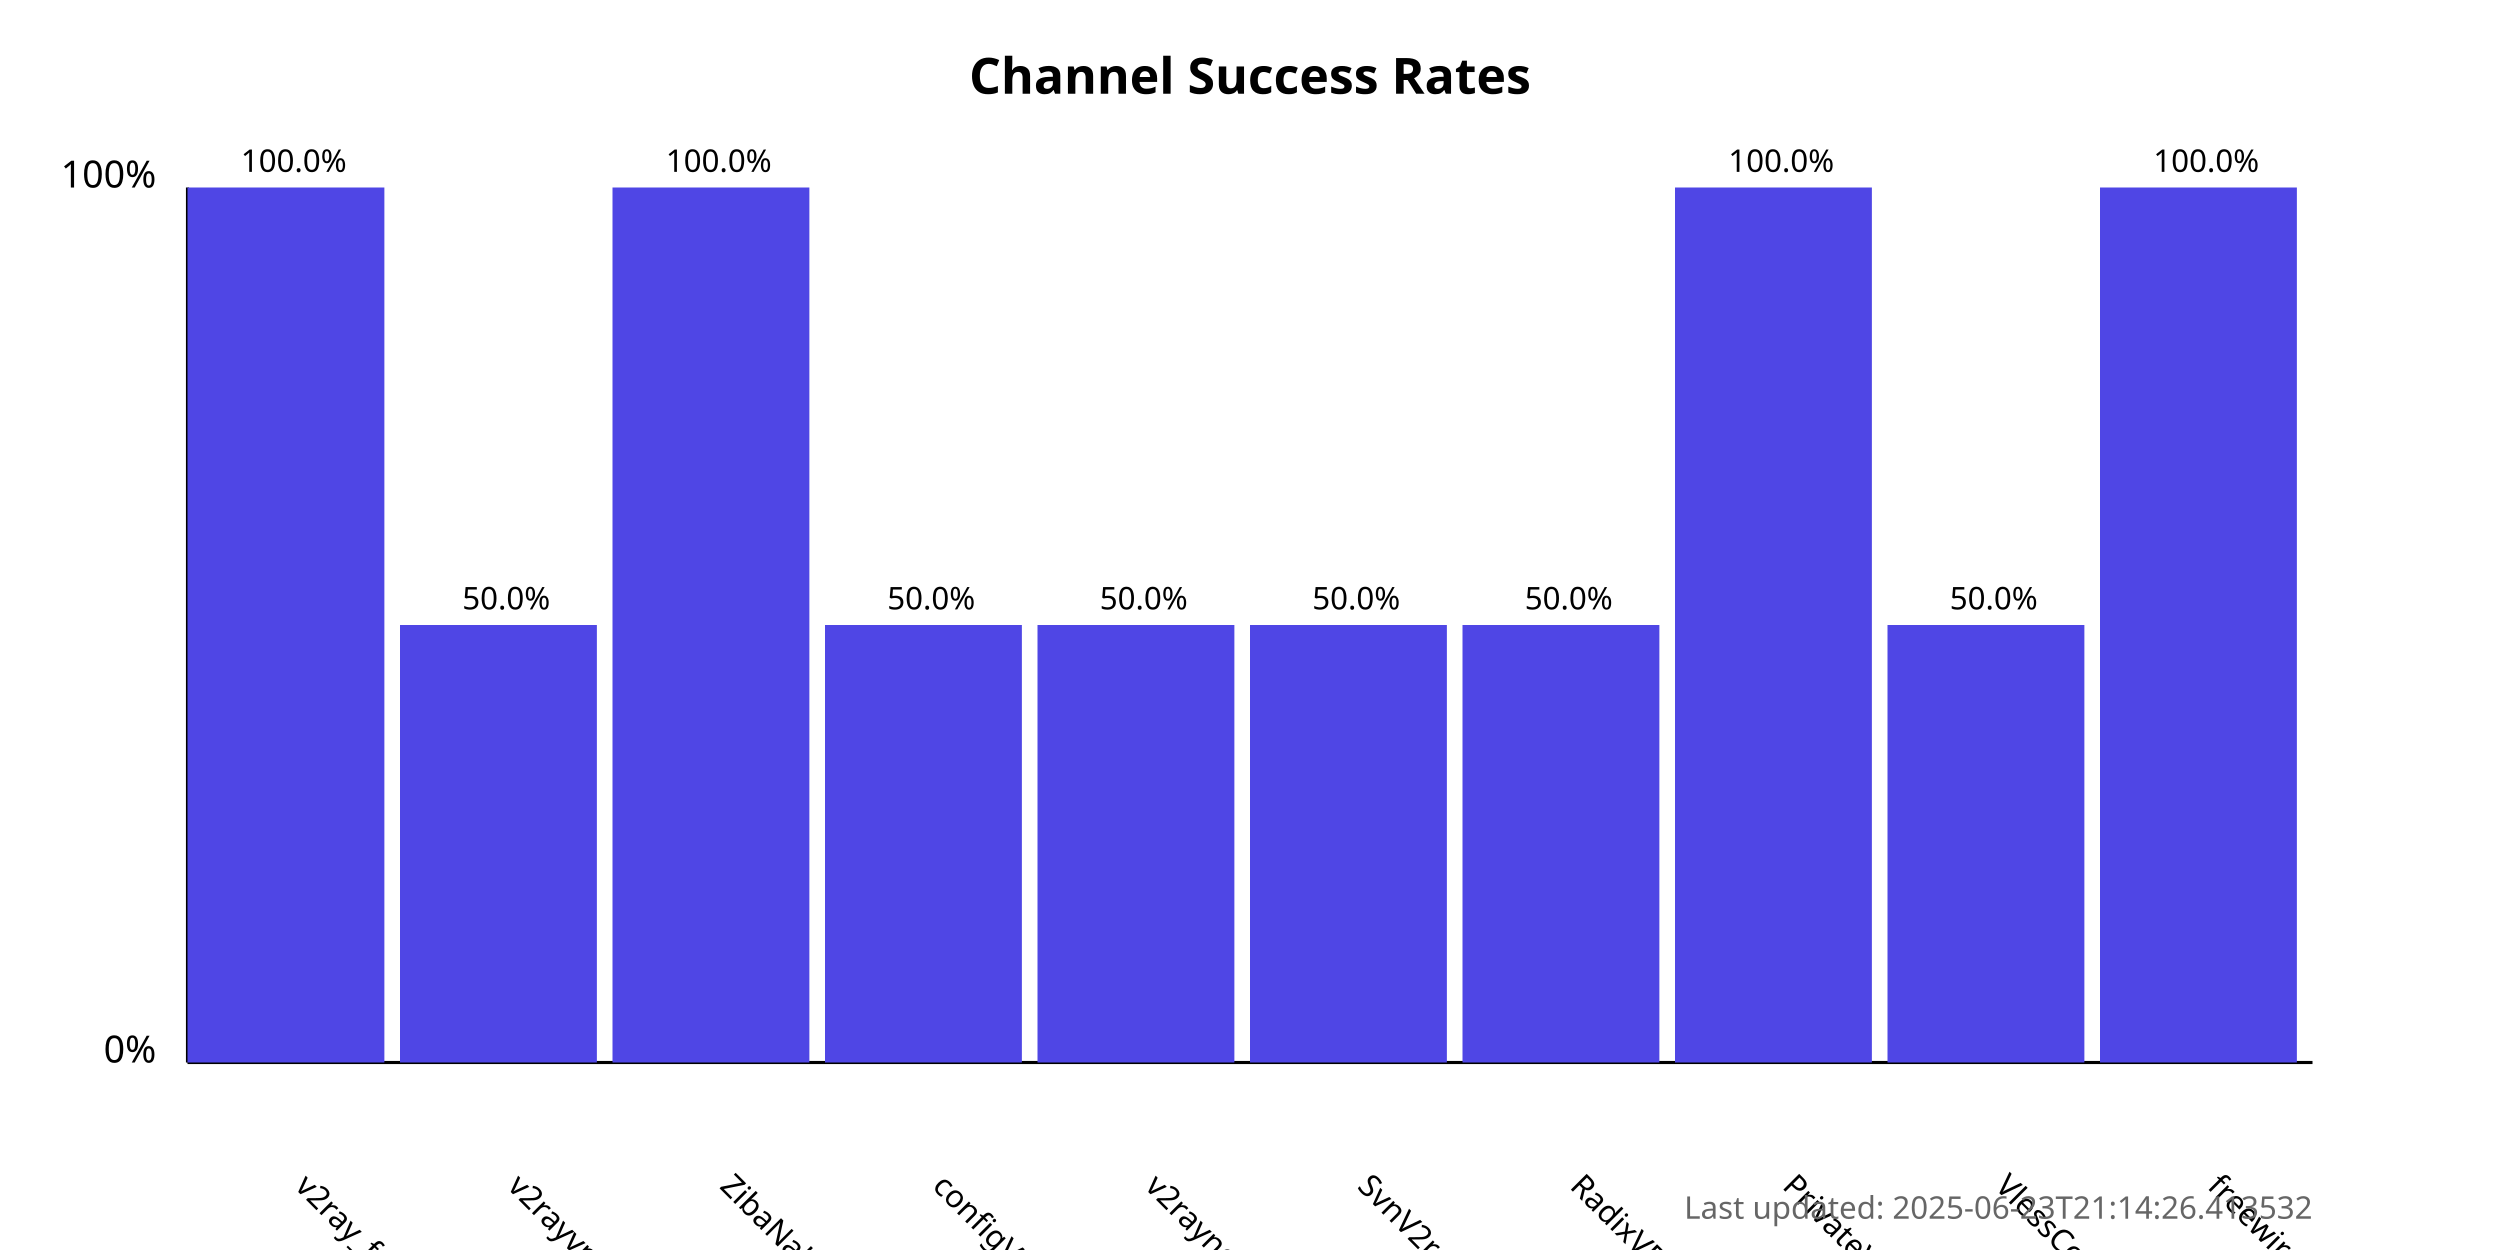
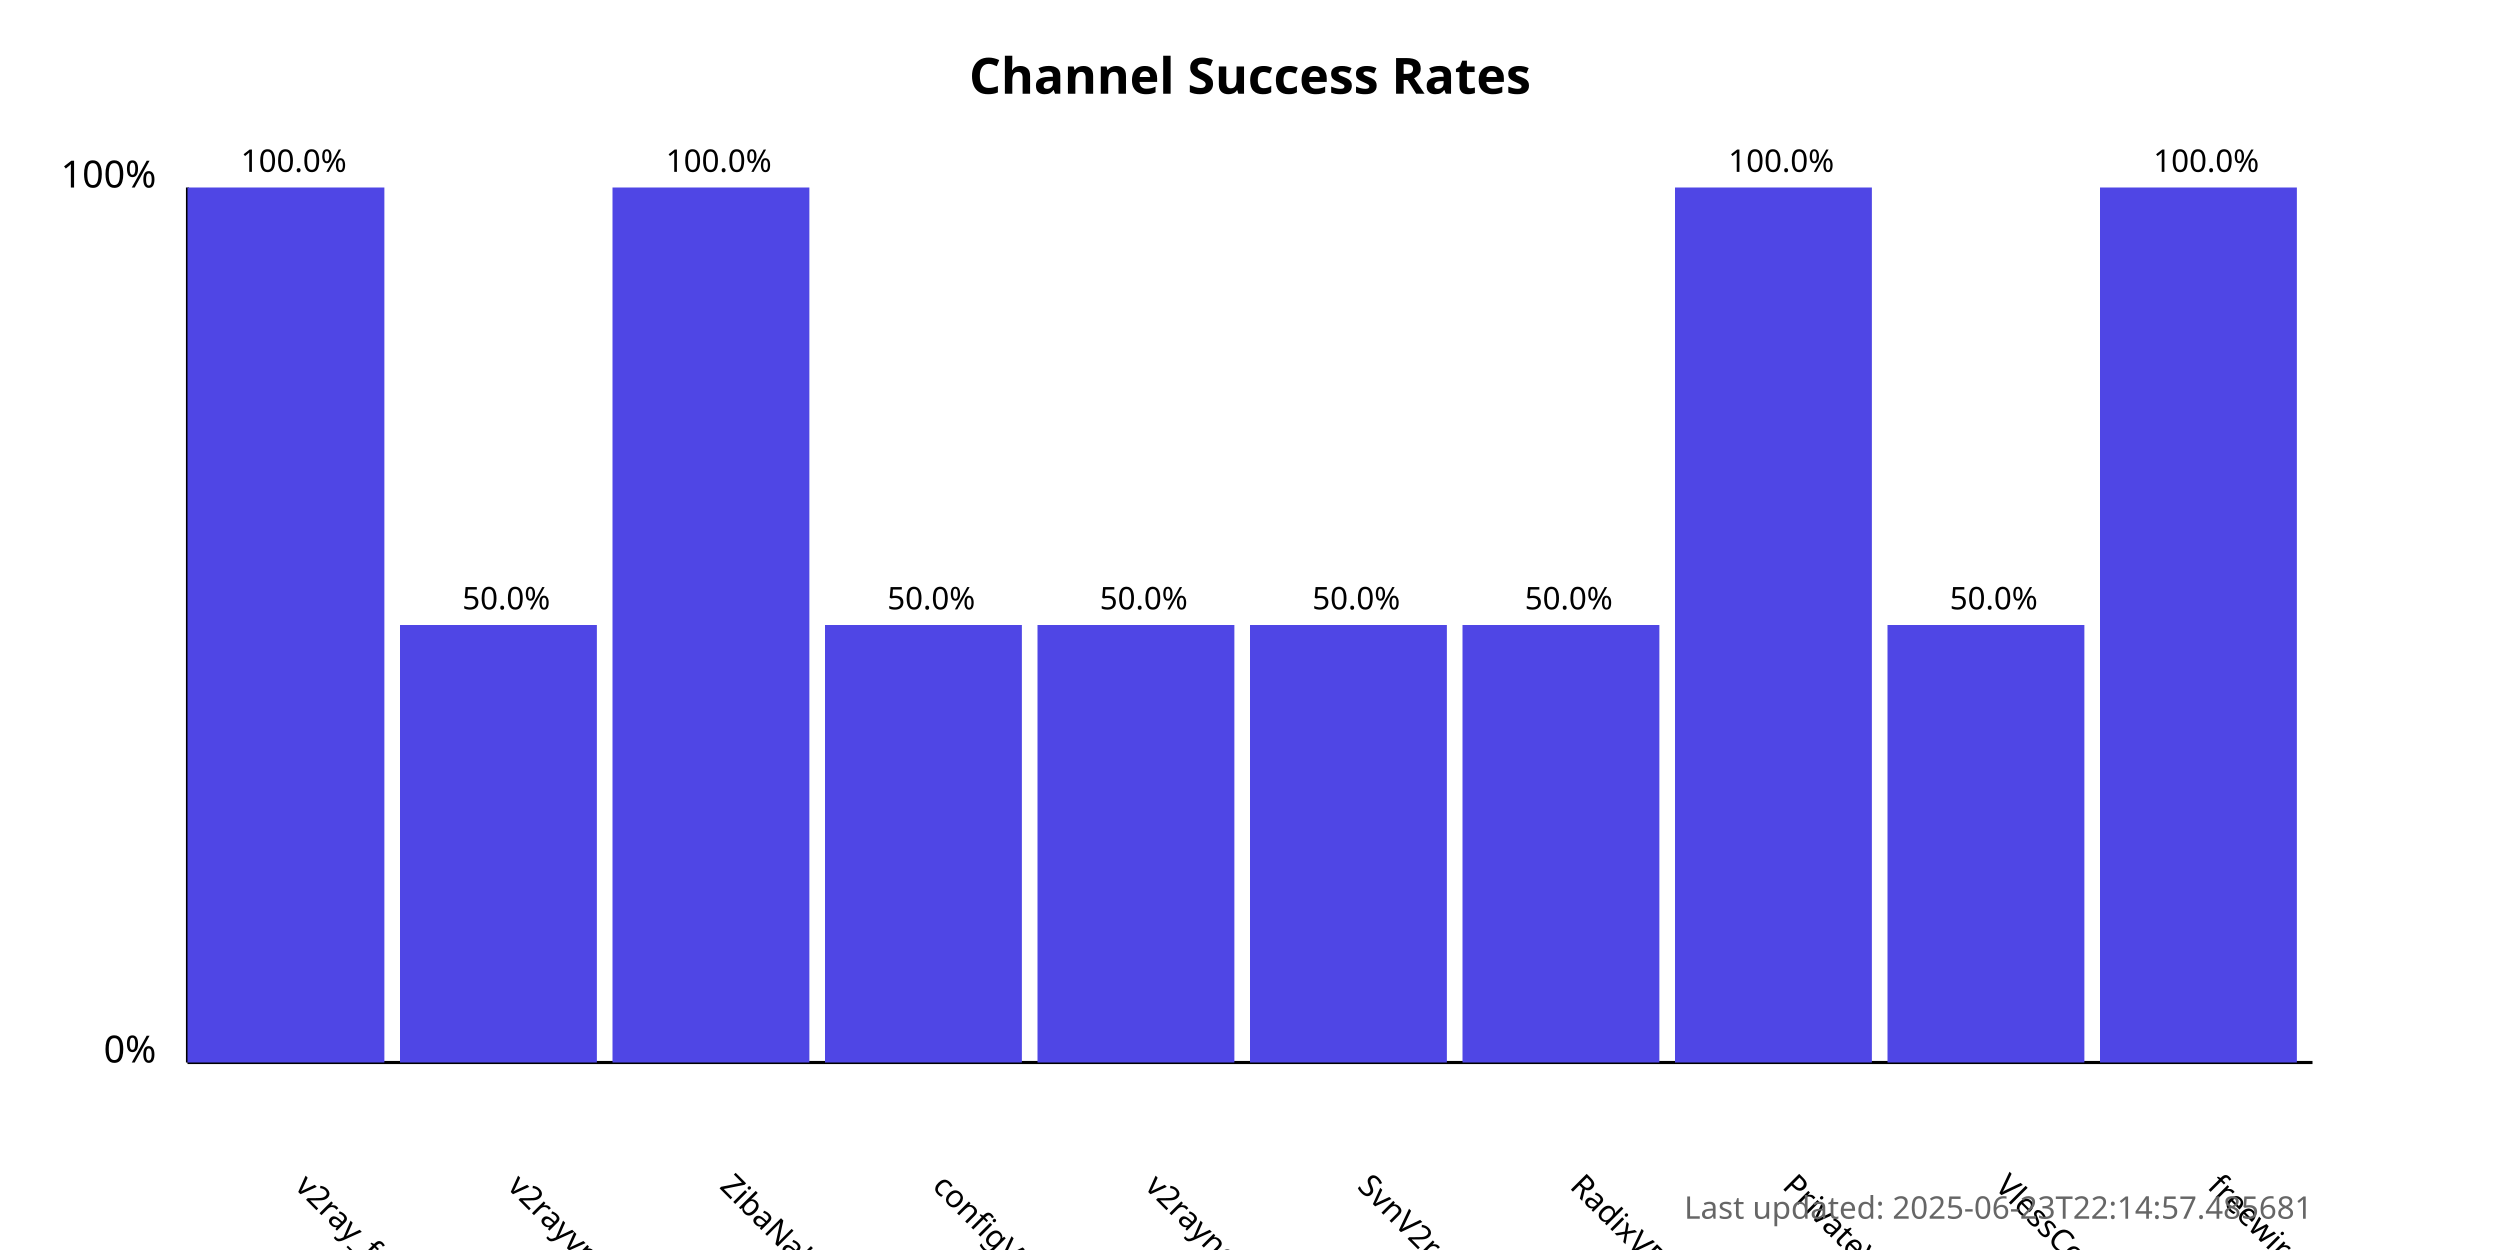
<svg xmlns="http://www.w3.org/2000/svg" width="800" height="400">
  <style>
            .chart-title { font: bold 16px sans-serif; }
            .axis-label { font: 12px sans-serif; }
            .tick-label { font: 10px sans-serif; }
            .bar { fill: #4f46e5; }
            .bar:hover { fill: #6366f1; }
            .timestamp { font: 10px sans-serif; fill: #666; }
        </style>
  <text x="400.0" y="30" text-anchor="middle" class="chart-title">
            Channel Success Rates
        </text>
  <line x1="60" y1="340" x2="60" y2="60" stroke="black" stroke-width="1" />
  <line x1="60" y1="340" x2="740" y2="340" stroke="black" stroke-width="1" />
  <text x="50" y="340" text-anchor="end" class="axis-label">0%</text>
  <text x="50" y="60" text-anchor="end" class="axis-label">100%</text>
  <g>
    <rect x="60" y="60.0" width="63.0" height="280.0" class="bar" />
    <text x="94.0" y="380" transform="rotate(45, 94.0, 380)" text-anchor="start" class="tick-label">
                v2ray_free_conf
            </text>
    <text x="94.0" y="55.0" text-anchor="middle" class="tick-label">
                100.0%
            </text>
  </g>
  <g>
    <rect x="128.0" y="200.0" width="63.0" height="140.0" class="bar" />
    <text x="162.0" y="380" transform="rotate(45, 162.0, 380)" text-anchor="start" class="tick-label">
                v2rayvpno
            </text>
    <text x="162.0" y="195.0" text-anchor="middle" class="tick-label">
                50.0%
            </text>
  </g>
  <g>
    <rect x="196.0" y="60.0" width="63.0" height="280.0" class="bar" />
    <text x="230.0" y="380" transform="rotate(45, 230.0, 380)" text-anchor="start" class="tick-label">
                ZibaNabz
            </text>
    <text x="230.0" y="55.0" text-anchor="middle" class="tick-label">
                100.0%
            </text>
  </g>
  <g>
    <rect x="264.0" y="200.0" width="63.0" height="140.0" class="bar" />
    <text x="298.0" y="380" transform="rotate(45, 298.0, 380)" text-anchor="start" class="tick-label">
                configV2rayForFree
            </text>
    <text x="298.0" y="195.0" text-anchor="middle" class="tick-label">
                50.0%
            </text>
  </g>
  <g>
    <rect x="332.0" y="200.0" width="63.0" height="140.0" class="bar" />
    <text x="366.0" y="380" transform="rotate(45, 366.0, 380)" text-anchor="start" class="tick-label">
                v2rayngvpn
            </text>
    <text x="366.0" y="195.0" text-anchor="middle" class="tick-label">
                50.0%
            </text>
  </g>
  <g>
    <rect x="400.0" y="200.0" width="63.0" height="140.0" class="bar" />
    <text x="434.0" y="380" transform="rotate(45, 434.0, 380)" text-anchor="start" class="tick-label">
                SvnV2ray
            </text>
    <text x="434.0" y="195.0" text-anchor="middle" class="tick-label">
                50.0%
            </text>
  </g>
  <g>
    <rect x="468.0" y="200.0" width="63.0" height="140.0" class="bar" />
    <text x="502.0" y="380" transform="rotate(45, 502.0, 380)" text-anchor="start" class="tick-label">
                RadixVPN
            </text>
    <text x="502.0" y="195.0" text-anchor="middle" class="tick-label">
                50.0%
            </text>
  </g>
  <g>
    <rect x="536.0" y="60.0" width="63.0" height="280.0" class="bar" />
    <text x="570.0" y="380" transform="rotate(45, 570.0, 380)" text-anchor="start" class="tick-label">
                PrivateVPNs
            </text>
    <text x="570.0" y="55.0" text-anchor="middle" class="tick-label">
                100.0%
            </text>
  </g>
  <g>
    <rect x="604.0" y="200.0" width="63.0" height="140.0" class="bar" />
    <text x="638.0" y="380" transform="rotate(45, 638.0, 380)" text-anchor="start" class="tick-label">
                VlessConfig
            </text>
    <text x="638.0" y="195.0" text-anchor="middle" class="tick-label">
                50.0%
            </text>
  </g>
  <g>
    <rect x="672.0" y="60.0" width="63.0" height="280.0" class="bar" />
    <text x="706.0" y="380" transform="rotate(45, 706.0, 380)" text-anchor="start" class="tick-label">
                freewireguard
            </text>
    <text x="706.0" y="55.0" text-anchor="middle" class="tick-label">
                100.0%
            </text>
  </g>
  <text x="740" y="390" text-anchor="end" class="timestamp">
-             Last updated: 2025-06-23T21:14:26.413532
+             Last updated: 2025-06-23T22:14:57.485681
        </text>
</svg>
